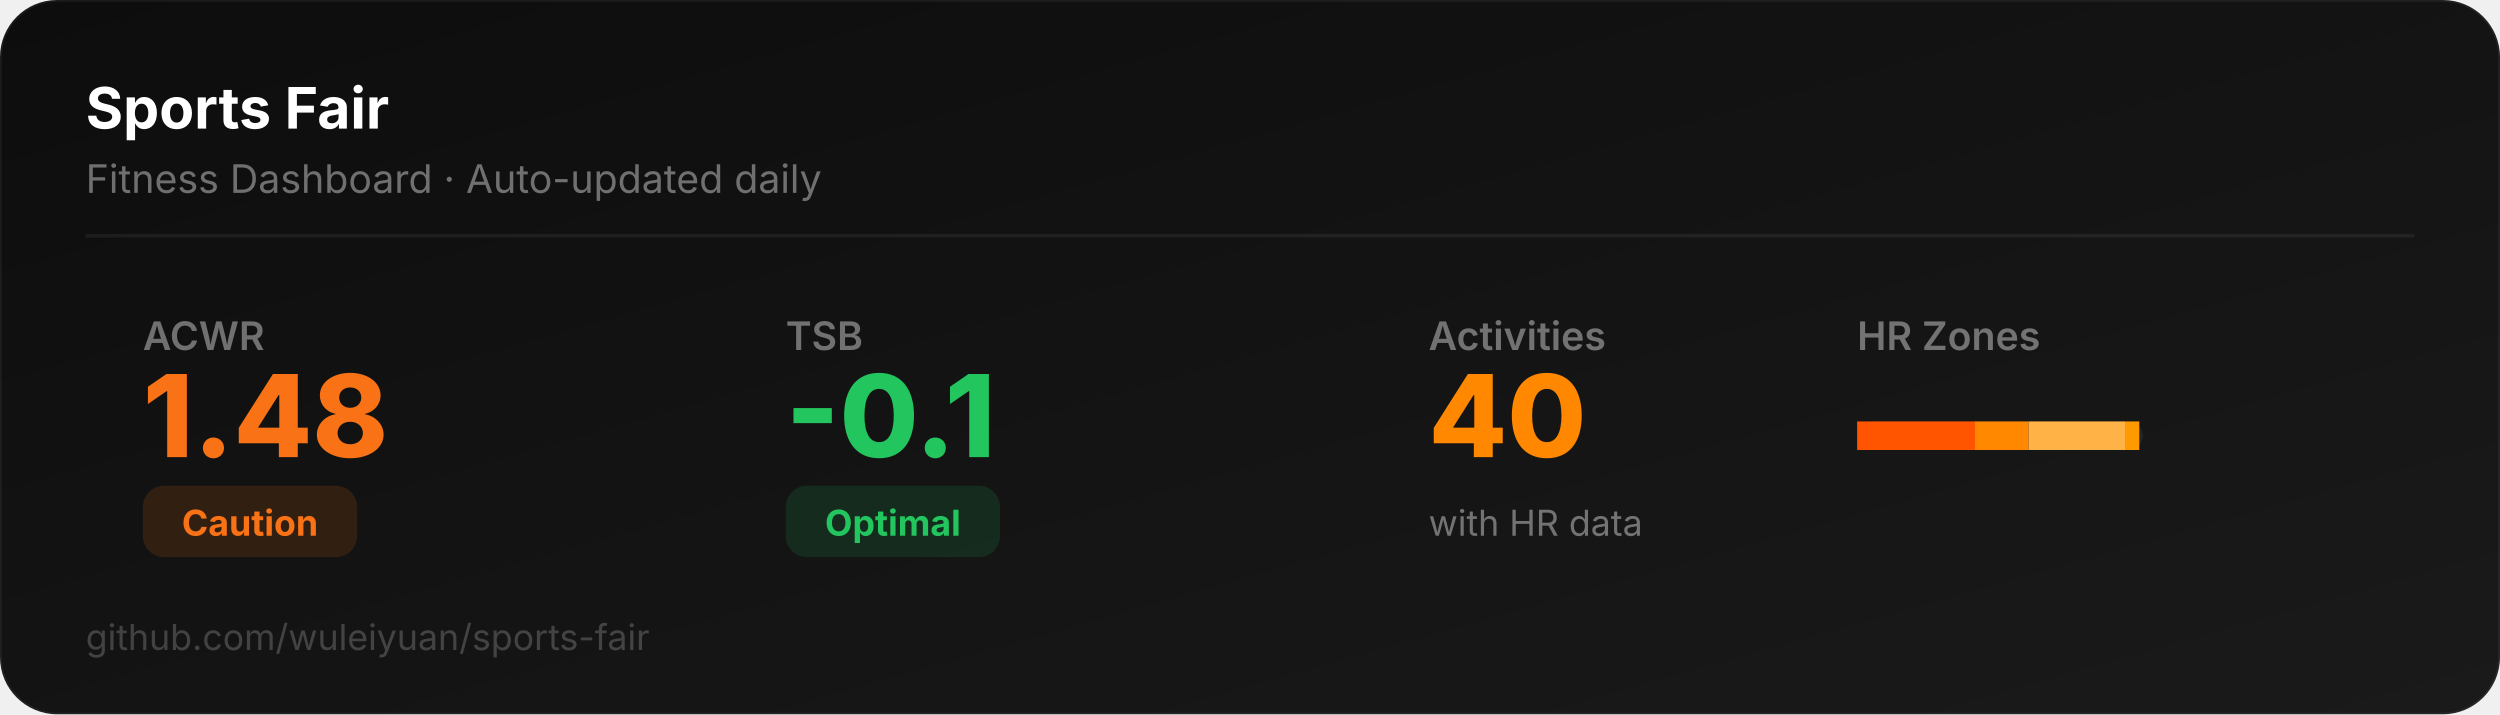
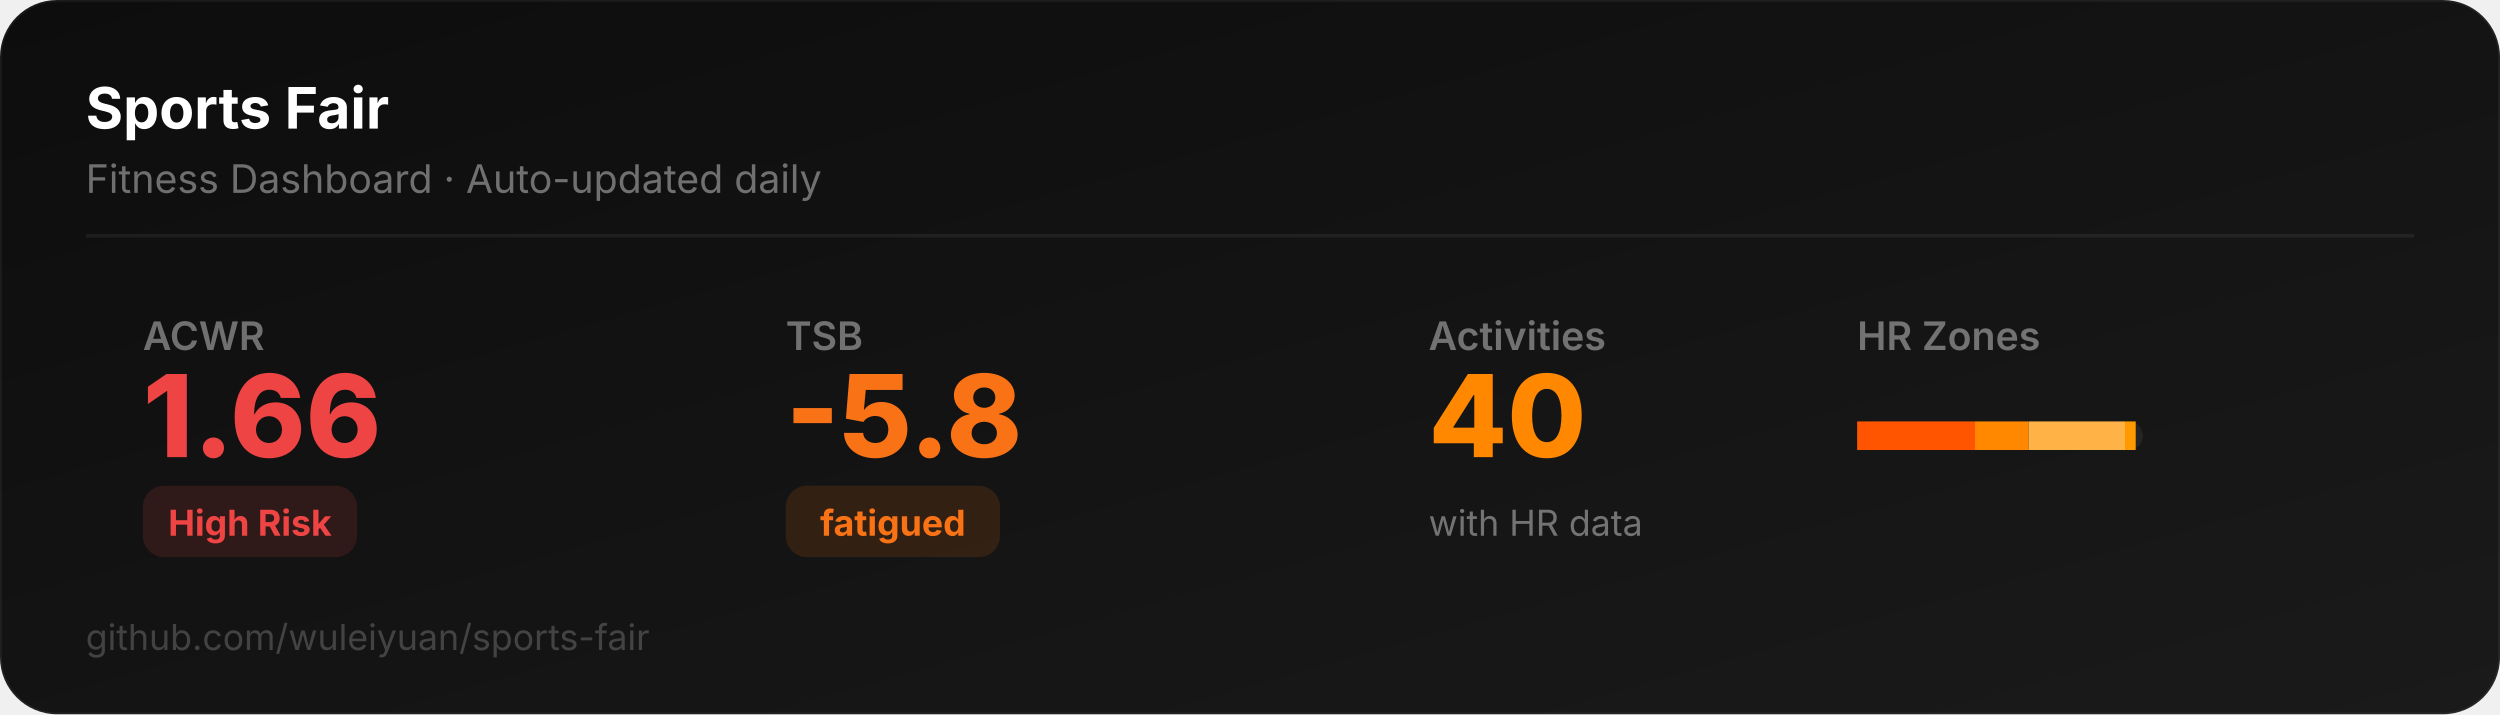
<svg xmlns="http://www.w3.org/2000/svg" width="700" height="200" viewBox="0 0 700 200">
  <defs>
    <linearGradient id="bg" x1="0" y1="0" x2="1" y2="1">
      <stop offset="0%" stop-color="#0D0D0D" />
      <stop offset="100%" stop-color="#1a1a1a" />
    </linearGradient>
  </defs>
  <rect width="700" height="200" rx="16" fill="url(#bg)" stroke="rgba(255,255,255,0.06)" stroke-width="1" />
  <text x="24" y="36" font-family="system-ui,-apple-system,sans-serif" font-size="16" font-weight="700" fill="#ffffff">Sports Fair</text>
  <text x="24" y="54" font-family="system-ui,-apple-system,sans-serif" font-size="11" fill="rgba(255,255,255,0.4)">Fitness Dashboard · Auto-updated daily</text>
  <line x1="24" y1="66" x2="676" y2="66" stroke="rgba(255,255,255,0.06)" stroke-width="1" />
  <text x="40" y="98" font-family="system-ui,-apple-system,sans-serif" font-size="11" fill="rgba(255,255,255,0.4)" font-weight="600">ACWR</text>
-   <text x="40" y="128" font-family="system-ui,-apple-system,sans-serif" font-size="32" font-weight="800" fill="#f97316">1.48</text>
-   <rect x="40" y="136" width="60" height="20" rx="6" fill="#f9731622" />
-   <text x="70" y="150" font-family="system-ui,-apple-system,sans-serif" font-size="10" font-weight="700" fill="#f97316" text-anchor="middle">Caution</text>
+   <text x="40" y="128" font-family="system-ui,-apple-system,sans-serif" font-size="32" font-weight="800" fill="#ef4444">1.66</text>
+   <rect x="40" y="136" width="60" height="20" rx="6" fill="#ef444422" />
+   <text x="70" y="150" font-family="system-ui,-apple-system,sans-serif" font-size="10" font-weight="700" fill="#ef4444" text-anchor="middle">High Risk</text>
  <text x="220" y="98" font-family="system-ui,-apple-system,sans-serif" font-size="11" fill="rgba(255,255,255,0.4)" font-weight="600">TSB</text>
-   <text x="220" y="128" font-family="system-ui,-apple-system,sans-serif" font-size="32" font-weight="800" fill="#22c55e">-0.1</text>
-   <rect x="220" y="136" width="60" height="20" rx="6" fill="#22c55e22" />
-   <text x="250" y="150" font-family="system-ui,-apple-system,sans-serif" font-size="10" font-weight="700" fill="#22c55e" text-anchor="middle">Optimal</text>
+   <text x="220" y="128" font-family="system-ui,-apple-system,sans-serif" font-size="32" font-weight="800" fill="#f97316">-5.8</text>
+   <rect x="220" y="136" width="60" height="20" rx="6" fill="#f9731622" />
+   <text x="250" y="150" font-family="system-ui,-apple-system,sans-serif" font-size="10" font-weight="700" fill="#f97316" text-anchor="middle">fatigued</text>
  <text x="400" y="98" font-family="system-ui,-apple-system,sans-serif" font-size="11" fill="rgba(255,255,255,0.4)" font-weight="600">Activities</text>
  <text x="400" y="128" font-family="system-ui,-apple-system,sans-serif" font-size="32" font-weight="800" fill="#FF8800">40</text>
  <text x="400" y="150" font-family="system-ui,-apple-system,sans-serif" font-size="10" fill="rgba(255,255,255,0.4)">with HR data</text>
  <text x="520" y="98" font-family="system-ui,-apple-system,sans-serif" font-size="11" fill="rgba(255,255,255,0.4)" font-weight="600">HR Zones</text>
  <rect x="520" y="118" width="80" height="8" rx="4" fill="rgba(255,255,255,0.06)" />
  <rect x="520" y="118" width="33" height="8" rx="0" fill="#FF5500" />
  <rect x="553" y="118" width="15" height="8" rx="0" fill="#FF8800" />
  <rect x="568" y="118" width="27" height="8" rx="0" fill="#FFB347" />
-   <rect x="595" y="118" width="4" height="8" rx="0" fill="#FF9900" />
+   <rect x="595" y="118" width="3" height="8" rx="0" fill="#FF9900" />
  <text x="24" y="182" font-family="system-ui,-apple-system,sans-serif" font-size="10" fill="rgba(255,255,255,0.2)">github.com/wuleiyuan/sports-fair</text>
</svg>
